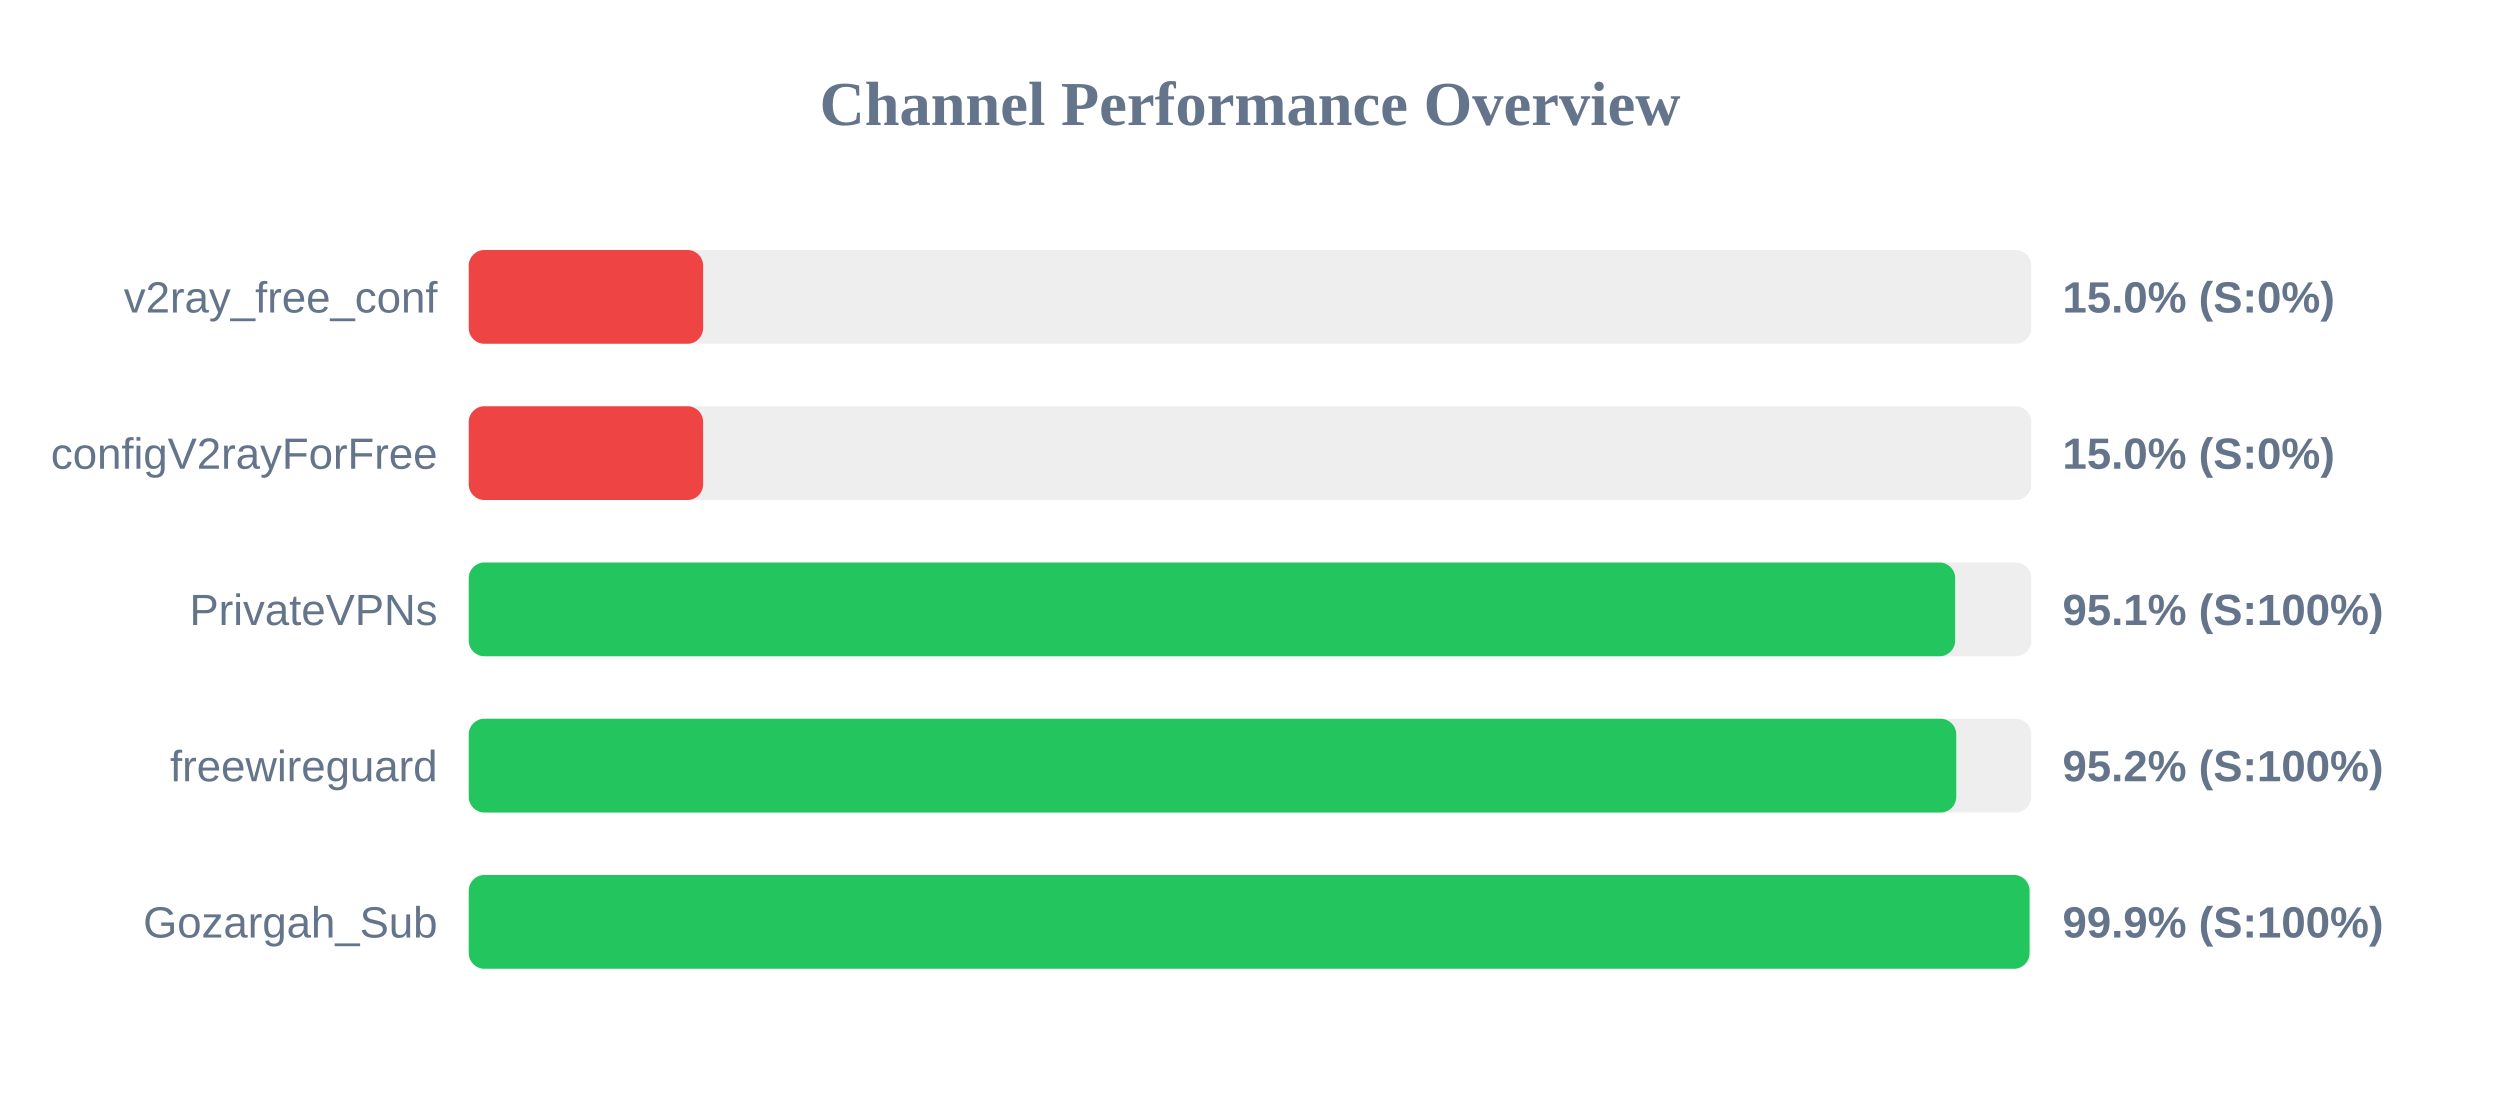
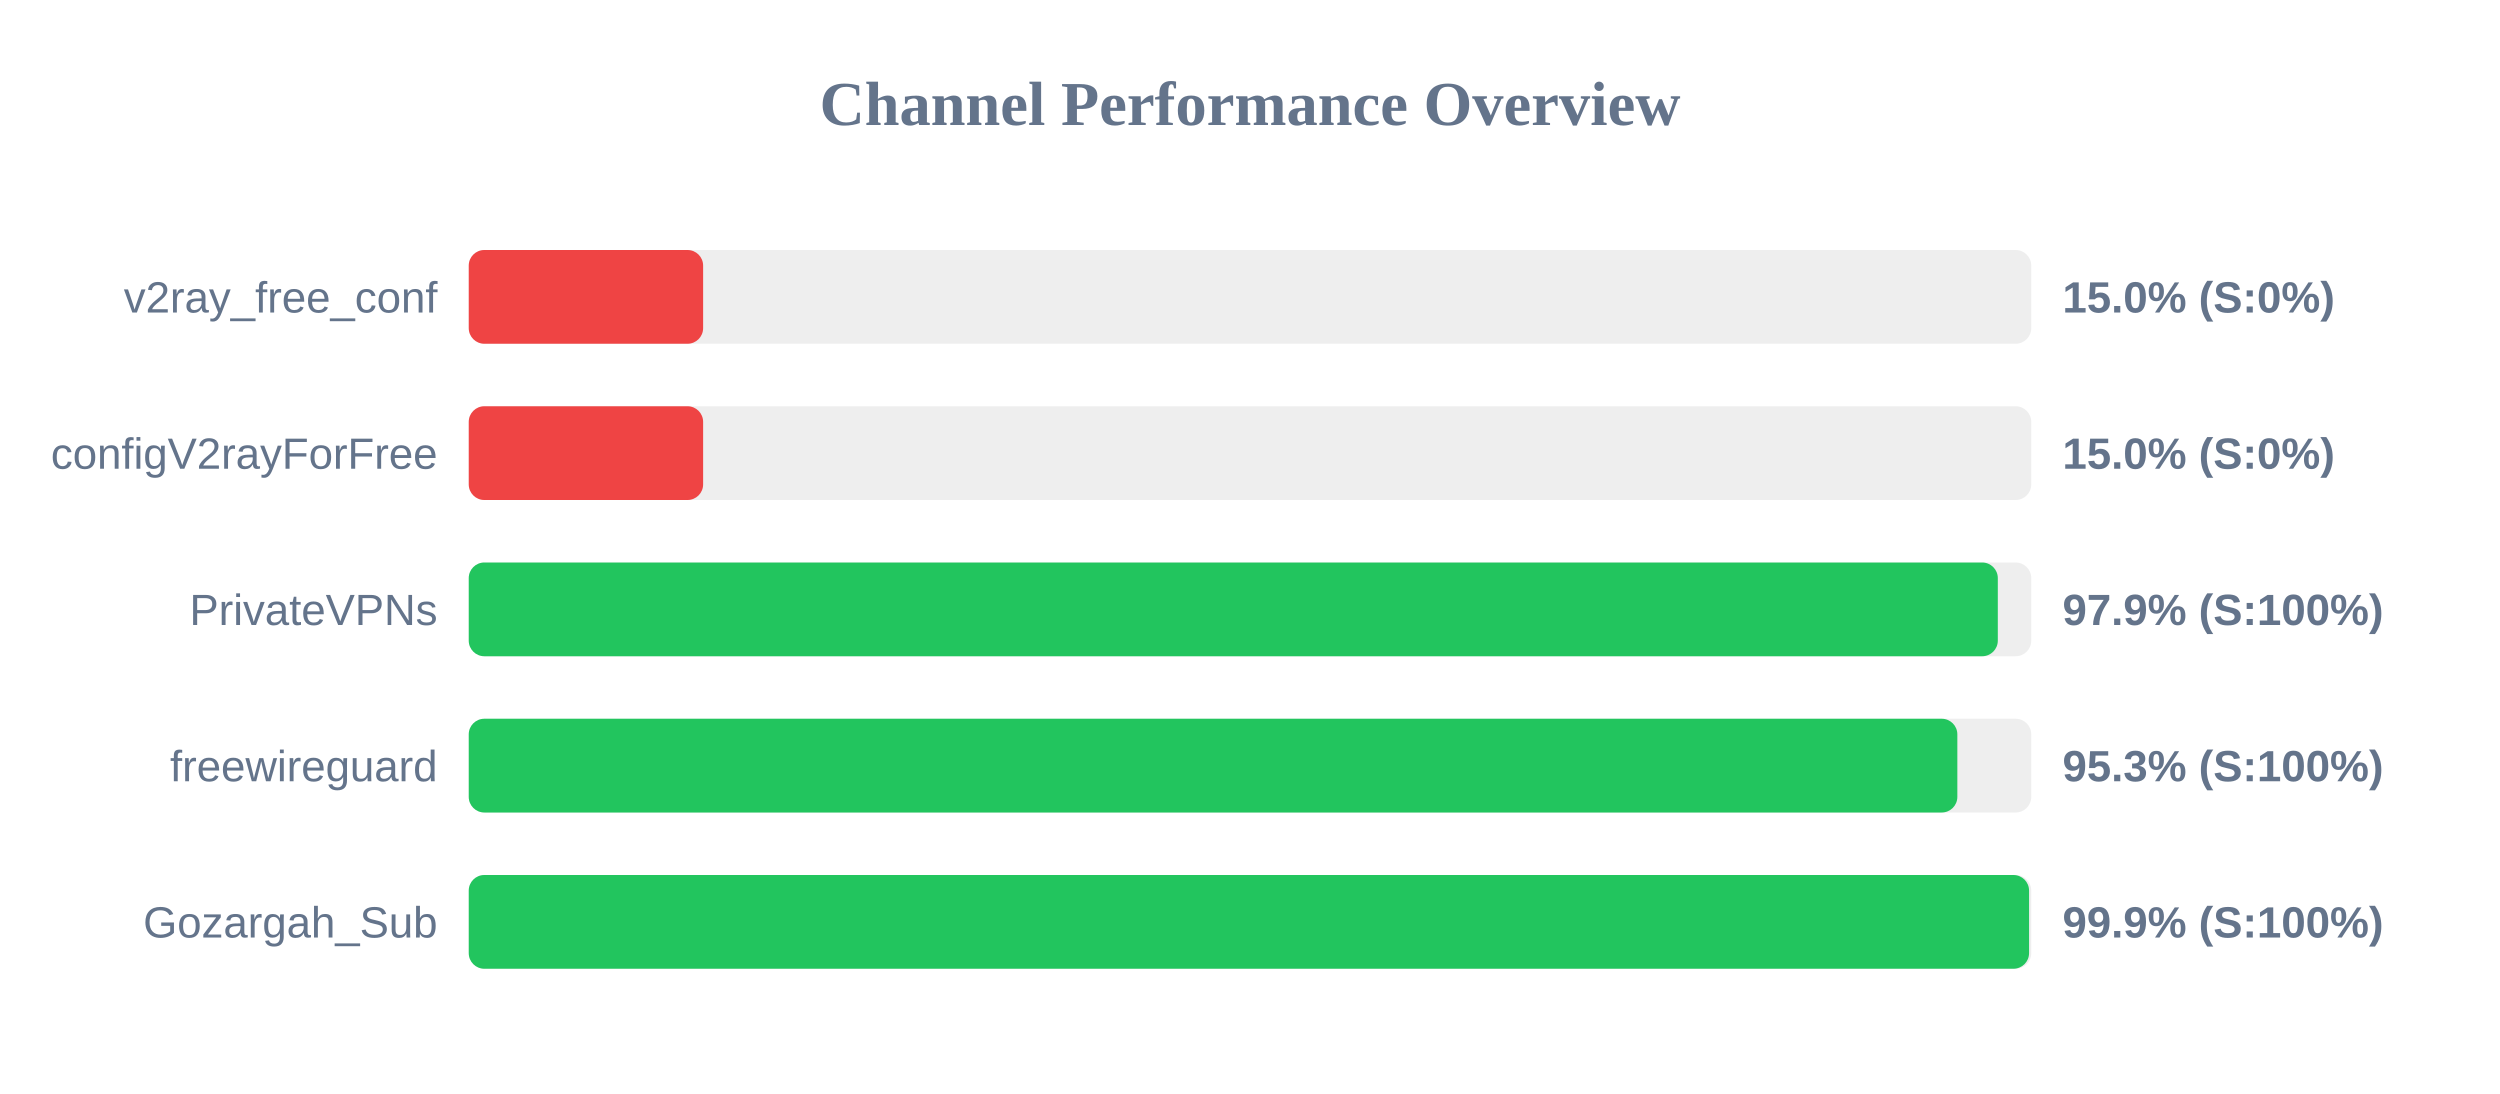
<svg xmlns="http://www.w3.org/2000/svg" width="800" height="350" version="1.1">
  <style>
        .row { font: 14px Arial; fill: #64748b; }
        .score { font: bold 14px Arial; fill: #64748b; }
    </style>
  <text x="400" y="40" text-anchor="middle" font-size="20px" font-weight="bold" fill="#64748b">Channel Performance Overview</text>
  <rect x="150" y="80" width="500" height="30" fill="#eee" rx="5" />
  <rect x="150" y="80" width="75.0" height="30" fill="#ef4444" rx="5" />
  <text x="140" y="100" text-anchor="end" class="row">v2ray_free_conf</text>
  <text x="660" y="100" text-anchor="start" class="score">15.0% (S:0%)</text>
  <rect x="150" y="130" width="500" height="30" fill="#eee" rx="5" />
  <rect x="150" y="130" width="75.0" height="30" fill="#ef4444" rx="5" />
  <text x="140" y="150" text-anchor="end" class="row">configV2rayForFree</text>
  <text x="660" y="150" text-anchor="start" class="score">15.0% (S:0%)</text>
  <rect x="150" y="180" width="500" height="30" fill="#eee" rx="5" />
-   <rect x="150" y="180" width="475.65" height="30" fill="#22c55e" rx="5" />
+   <rect x="150" y="180" width="489.3" height="30" fill="#22c55e" rx="5" />
  <text x="140" y="200" text-anchor="end" class="row">PrivateVPNs</text>
-   <text x="660" y="200" text-anchor="start" class="score">95.1% (S:100%)</text>
+   <text x="660" y="200" text-anchor="start" class="score">97.9% (S:100%)</text>
  <rect x="150" y="230" width="500" height="30" fill="#eee" rx="5" />
-   <rect x="150" y="230" width="476.0" height="30" fill="#22c55e" rx="5" />
+   <rect x="150" y="230" width="476.35" height="30" fill="#22c55e" rx="5" />
  <text x="140" y="250" text-anchor="end" class="row">freewireguard</text>
-   <text x="660" y="250" text-anchor="start" class="score">95.2% (S:100%)</text>
+   <text x="660" y="250" text-anchor="start" class="score">95.3% (S:100%)</text>
  <rect x="150" y="280" width="500" height="30" fill="#eee" rx="5" />
-   <rect x="150" y="280" width="499.45" height="30" fill="#22c55e" rx="5" />
+   <rect x="150" y="280" width="499.3" height="30" fill="#22c55e" rx="5" />
  <text x="140" y="300" text-anchor="end" class="row">Gozargah_Sub</text>
  <text x="660" y="300" text-anchor="start" class="score">99.9% (S:100%)</text>
</svg>
